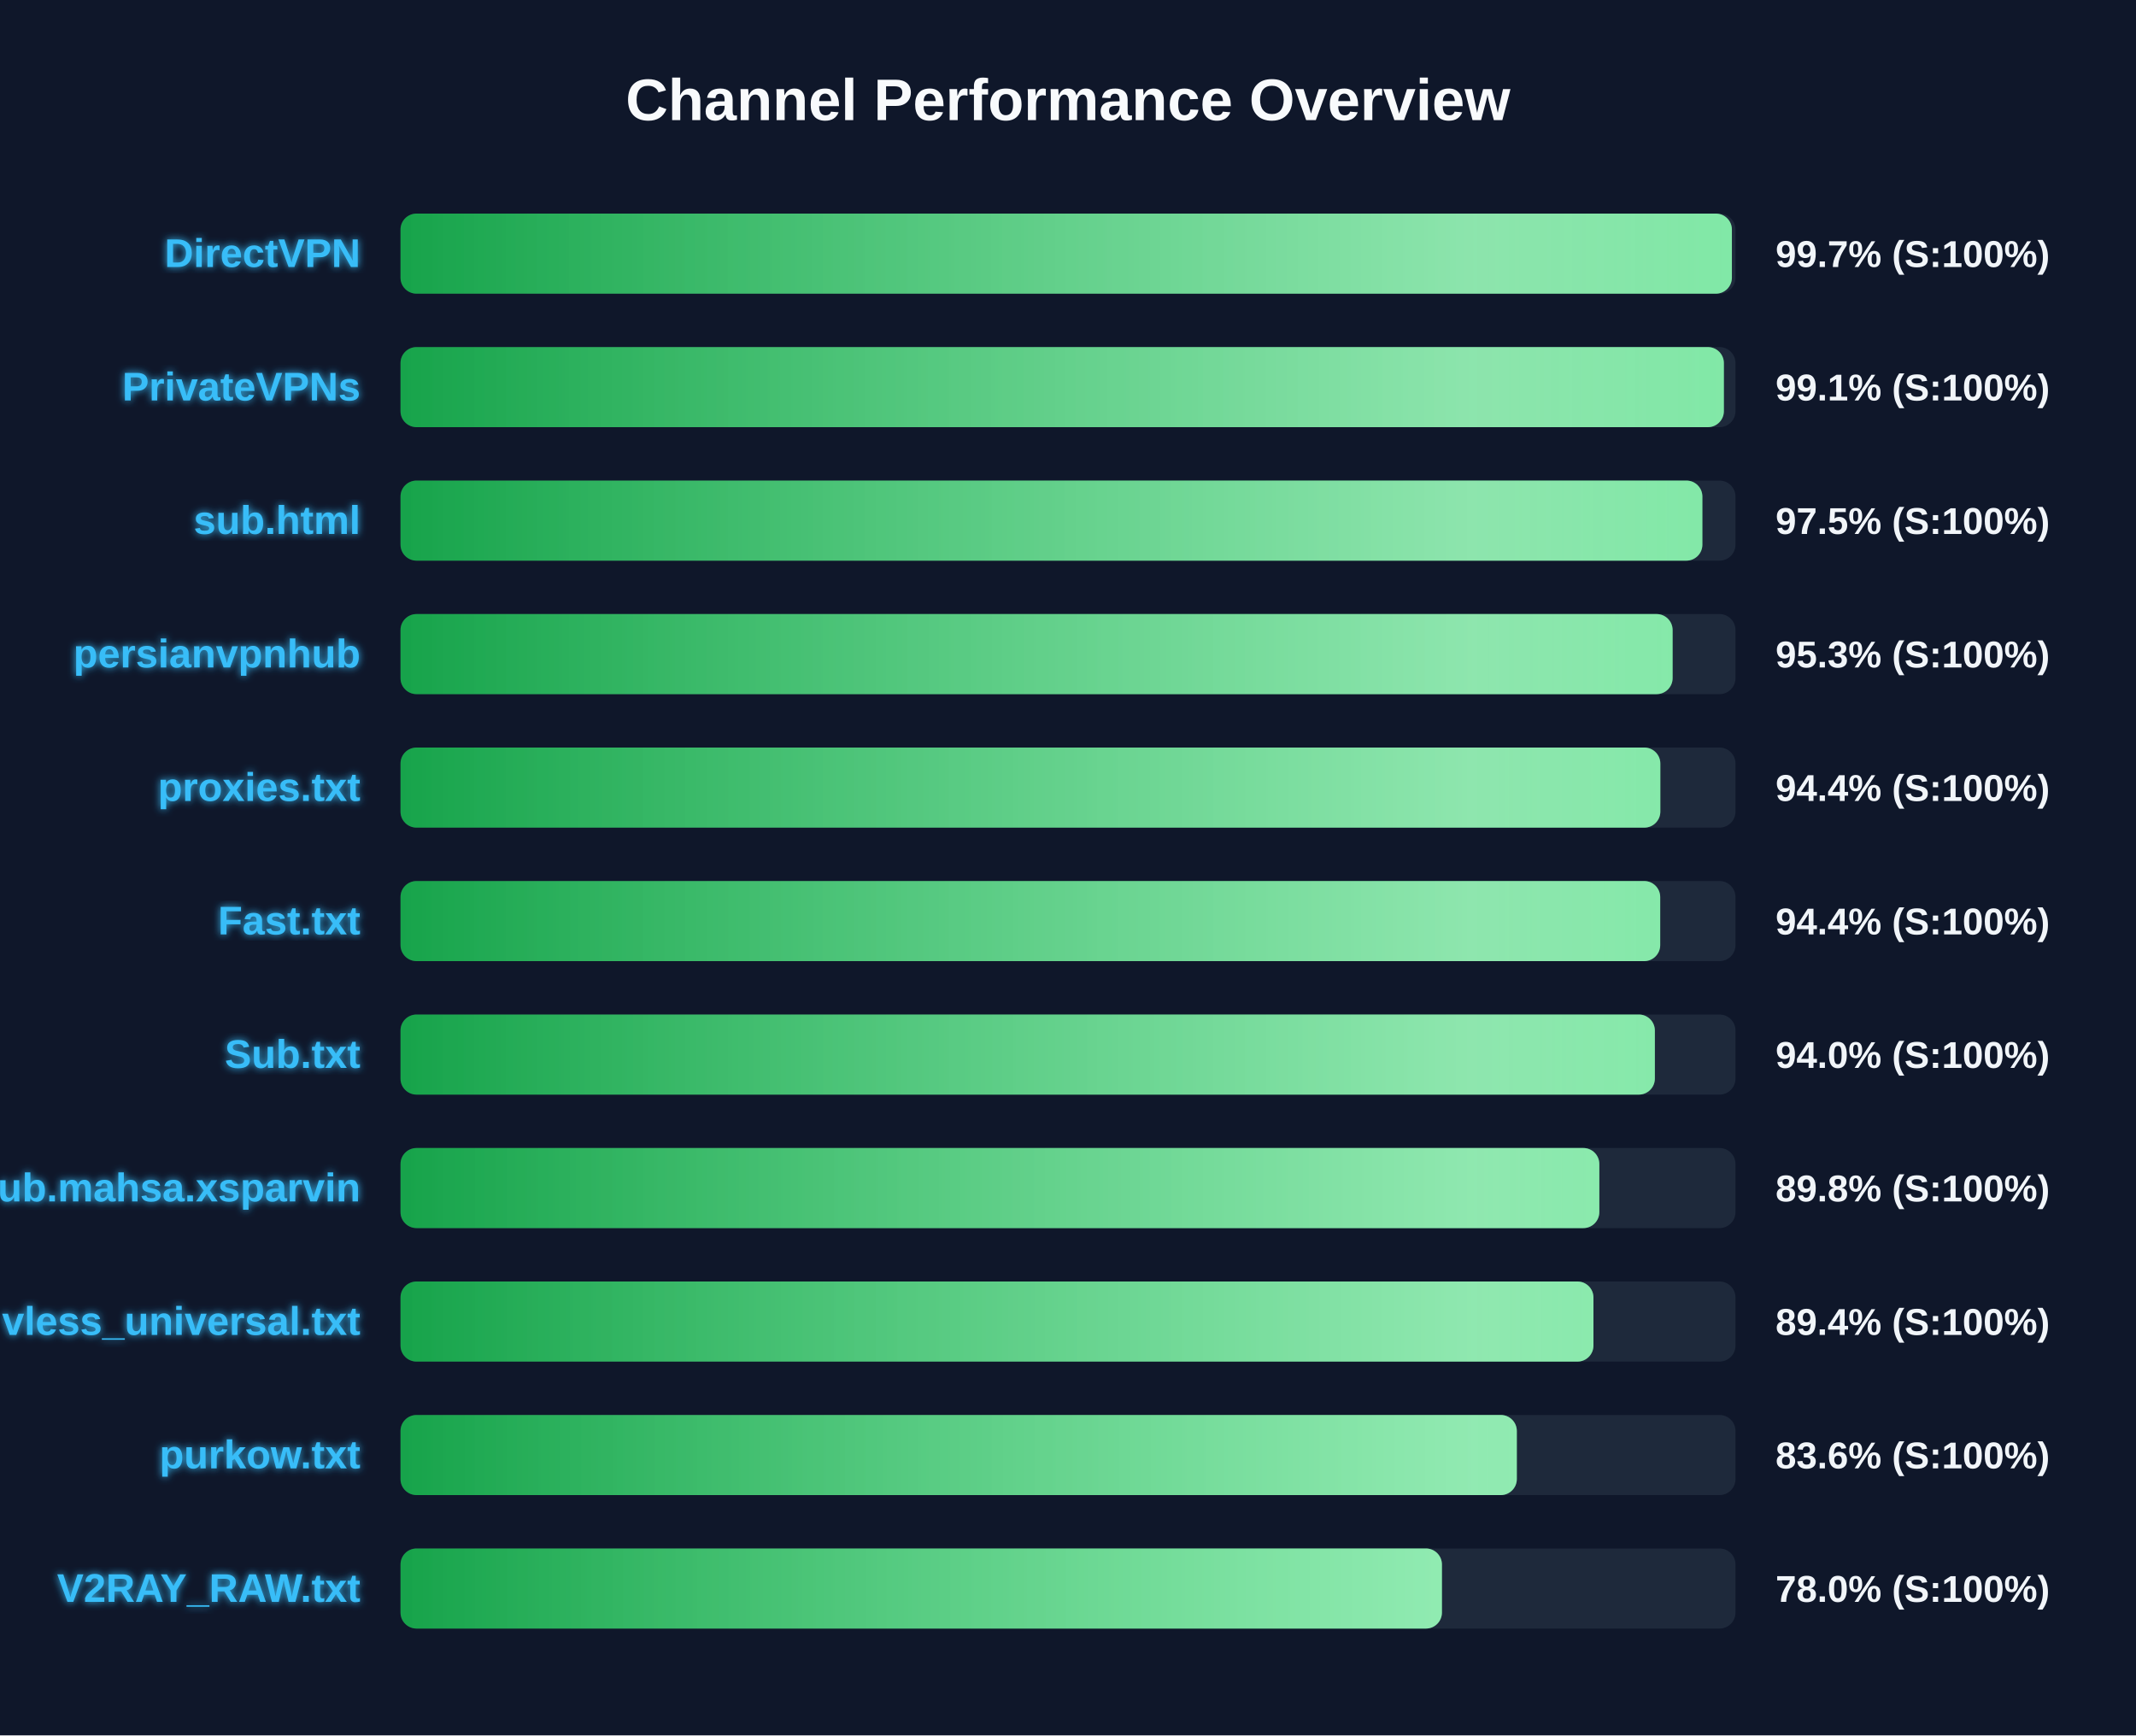
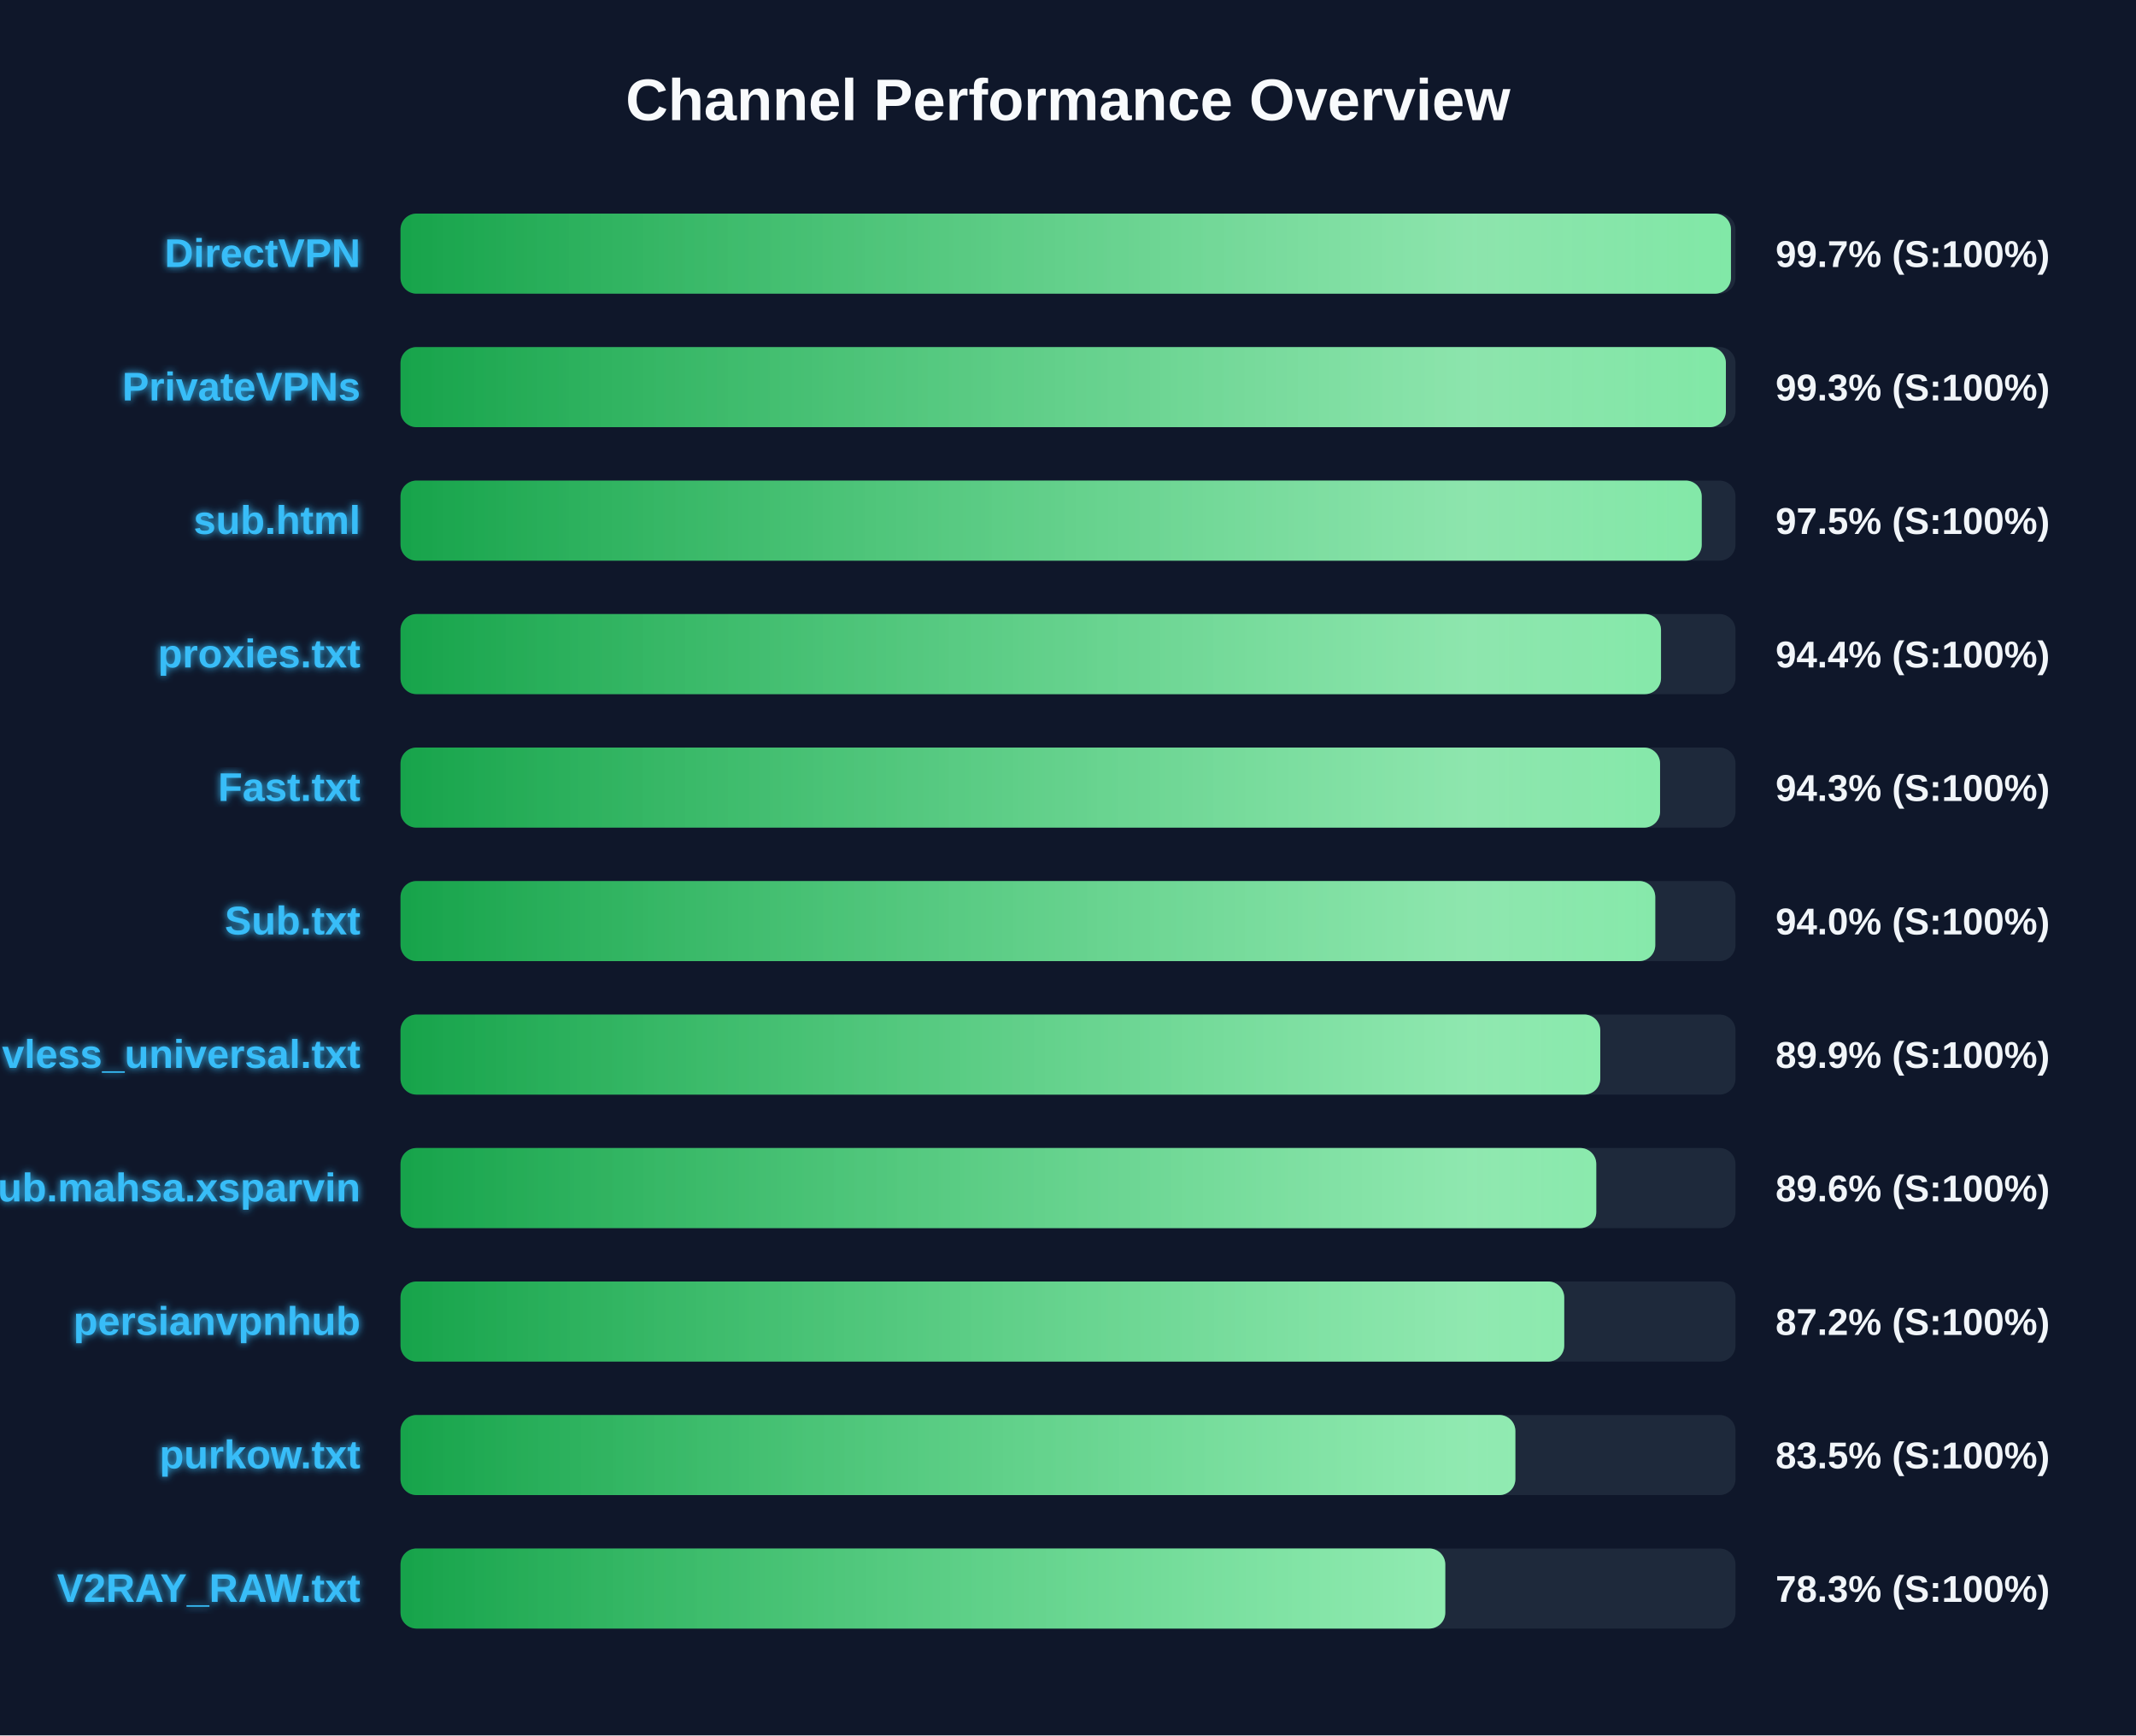
<svg xmlns="http://www.w3.org/2000/svg" width="800" height="650" version="1.1">
  <defs>
    <linearGradient id="grad-green" x1="0%" y1="0%" x2="100%" y2="0%">
      <stop offset="0%" stop-color="#16a34a" />
      <stop offset="100%" stop-color="#4ade80" />
    </linearGradient>
    <linearGradient id="grad-yellow" x1="0%" y1="0%" x2="100%" y2="0%">
      <stop offset="0%" stop-color="#ca8a04" />
      <stop offset="100%" stop-color="#fde047" />
    </linearGradient>
    <linearGradient id="grad-red" x1="0%" y1="0%" x2="100%" y2="0%">
      <stop offset="0%" stop-color="#dc2626" />
      <stop offset="100%" stop-color="#f87171" />
    </linearGradient>
    <linearGradient id="shimmer" x1="0%" y1="0%" x2="100%" y2="0%">
      <stop offset="0%" stop-color="rgba(255,255,255,0)" />
      <stop offset="50%" stop-color="rgba(255,255,255,0.4)" />
      <stop offset="100%" stop-color="rgba(255,255,255,0)" />
    </linearGradient>
    <filter id="glow" x="-20%" y="-20%" width="140%" height="140%">
      <feGaussianBlur stdDeviation="1.5" result="blur" />
      <feComposite in="SourceGraphic" in2="blur" operator="over" />
    </filter>
  </defs>
  <style>
        .bg-rect { fill: #0f172a; }
        .title { font: bold 22px 'Segoe UI', Arial, sans-serif; fill: #f8fafc; }
        .row { font: bold 15px 'Segoe UI', Arial, sans-serif; fill: #38bdf8; filter: url(#glow); }
        .score { font: bold 14px 'Segoe UI', Arial, sans-serif; fill: #f1f5f9; }
        @keyframes shimmer-anim {
            0% { transform: translateX(-100%); }
            100% { transform: translateX(200%); }
        }
        .shimmer-rect {
            animation: shimmer-anim 2.5s infinite linear;
        }
    </style>
  <rect width="100%" height="100%" class="bg-rect" />
  <text x="400" y="45" text-anchor="middle" class="title">Channel Performance Overview</text>
  <rect x="150" y="80" width="500" height="30" fill="#1e293b" rx="6" />
  <clipPath id="clip-0">
-     <rect x="150" y="80" width="498.65" height="30" rx="6" />
+     <rect x="150" y="80" width="498.3" height="30" rx="6" />
  </clipPath>
-   <rect x="150" y="80" width="498.65" height="30" fill="url(#grad-green)" rx="6" />
+   <rect x="150" y="80" width="498.3" height="30" fill="url(#grad-green)" rx="6" />
  <g clip-path="url(#clip-0)">
    <rect x="150" y="80" width="100%" height="30" fill="url(#shimmer)" class="shimmer-rect" />
  </g>
  <text x="135" y="100" text-anchor="end" class="row">DirectVPN</text>
  <text x="665" y="100" text-anchor="start" class="score">99.7% (S:100%)</text>
  <rect x="150" y="130" width="500" height="30" fill="#1e293b" rx="6" />
  <clipPath id="clip-1">
-     <rect x="150" y="130" width="495.65" height="30" rx="6" />
+     <rect x="150" y="130" width="496.4" height="30" rx="6" />
  </clipPath>
-   <rect x="150" y="130" width="495.65" height="30" fill="url(#grad-green)" rx="6" />
+   <rect x="150" y="130" width="496.4" height="30" fill="url(#grad-green)" rx="6" />
  <g clip-path="url(#clip-1)">
    <rect x="150" y="130" width="100%" height="30" fill="url(#shimmer)" class="shimmer-rect" />
  </g>
  <text x="135" y="150" text-anchor="end" class="row">PrivateVPNs</text>
-   <text x="665" y="150" text-anchor="start" class="score">99.1% (S:100%)</text>
+   <text x="665" y="150" text-anchor="start" class="score">99.3% (S:100%)</text>
  <rect x="150" y="180" width="500" height="30" fill="#1e293b" rx="6" />
  <clipPath id="clip-2">
-     <rect x="150" y="180" width="487.6" height="30" rx="6" />
+     <rect x="150" y="180" width="487.35" height="30" rx="6" />
  </clipPath>
-   <rect x="150" y="180" width="487.6" height="30" fill="url(#grad-green)" rx="6" />
+   <rect x="150" y="180" width="487.35" height="30" fill="url(#grad-green)" rx="6" />
  <g clip-path="url(#clip-2)">
    <rect x="150" y="180" width="100%" height="30" fill="url(#shimmer)" class="shimmer-rect" />
  </g>
  <text x="135" y="200" text-anchor="end" class="row">sub.html</text>
  <text x="665" y="200" text-anchor="start" class="score">97.5% (S:100%)</text>
  <rect x="150" y="230" width="500" height="30" fill="#1e293b" rx="6" />
  <clipPath id="clip-3">
-     <rect x="150" y="230" width="476.45" height="30" rx="6" />
+     <rect x="150" y="230" width="472.1" height="30" rx="6" />
  </clipPath>
-   <rect x="150" y="230" width="476.45" height="30" fill="url(#grad-green)" rx="6" />
+   <rect x="150" y="230" width="472.1" height="30" fill="url(#grad-green)" rx="6" />
  <g clip-path="url(#clip-3)">
    <rect x="150" y="230" width="100%" height="30" fill="url(#shimmer)" class="shimmer-rect" />
  </g>
-   <text x="135" y="250" text-anchor="end" class="row">persianvpnhub</text>
-   <text x="665" y="250" text-anchor="start" class="score">95.3% (S:100%)</text>
+   <text x="135" y="250" text-anchor="end" class="row">proxies.txt</text>
+   <text x="665" y="250" text-anchor="start" class="score">94.4% (S:100%)</text>
  <rect x="150" y="280" width="500" height="30" fill="#1e293b" rx="6" />
  <clipPath id="clip-4">
-     <rect x="150" y="280" width="471.85" height="30" rx="6" />
+     <rect x="150" y="280" width="471.75" height="30" rx="6" />
  </clipPath>
-   <rect x="150" y="280" width="471.85" height="30" fill="url(#grad-green)" rx="6" />
+   <rect x="150" y="280" width="471.75" height="30" fill="url(#grad-green)" rx="6" />
  <g clip-path="url(#clip-4)">
    <rect x="150" y="280" width="100%" height="30" fill="url(#shimmer)" class="shimmer-rect" />
  </g>
-   <text x="135" y="300" text-anchor="end" class="row">proxies.txt</text>
-   <text x="665" y="300" text-anchor="start" class="score">94.4% (S:100%)</text>
+   <text x="135" y="300" text-anchor="end" class="row">Fast.txt</text>
+   <text x="665" y="300" text-anchor="start" class="score">94.3% (S:100%)</text>
  <rect x="150" y="330" width="500" height="30" fill="#1e293b" rx="6" />
  <clipPath id="clip-5">
-     <rect x="150" y="330" width="471.8" height="30" rx="6" />
+     <rect x="150" y="330" width="469.95" height="30" rx="6" />
  </clipPath>
-   <rect x="150" y="330" width="471.8" height="30" fill="url(#grad-green)" rx="6" />
+   <rect x="150" y="330" width="469.95" height="30" fill="url(#grad-green)" rx="6" />
  <g clip-path="url(#clip-5)">
    <rect x="150" y="330" width="100%" height="30" fill="url(#shimmer)" class="shimmer-rect" />
  </g>
-   <text x="135" y="350" text-anchor="end" class="row">Fast.txt</text>
-   <text x="665" y="350" text-anchor="start" class="score">94.4% (S:100%)</text>
+   <text x="135" y="350" text-anchor="end" class="row">Sub.txt</text>
+   <text x="665" y="350" text-anchor="start" class="score">94.0% (S:100%)</text>
  <rect x="150" y="380" width="500" height="30" fill="#1e293b" rx="6" />
  <clipPath id="clip-6">
-     <rect x="150" y="380" width="469.8" height="30" rx="6" />
+     <rect x="150" y="380" width="449.35" height="30" rx="6" />
  </clipPath>
-   <rect x="150" y="380" width="469.8" height="30" fill="url(#grad-green)" rx="6" />
+   <rect x="150" y="380" width="449.35" height="30" fill="url(#grad-green)" rx="6" />
  <g clip-path="url(#clip-6)">
    <rect x="150" y="380" width="100%" height="30" fill="url(#shimmer)" class="shimmer-rect" />
  </g>
-   <text x="135" y="400" text-anchor="end" class="row">Sub.txt</text>
-   <text x="665" y="400" text-anchor="start" class="score">94.0% (S:100%)</text>
+   <text x="135" y="400" text-anchor="end" class="row">vless_universal.txt</text>
+   <text x="665" y="400" text-anchor="start" class="score">89.9% (S:100%)</text>
  <rect x="150" y="430" width="500" height="30" fill="#1e293b" rx="6" />
  <clipPath id="clip-7">
-     <rect x="150" y="430" width="449.0" height="30" rx="6" />
+     <rect x="150" y="430" width="447.85" height="30" rx="6" />
  </clipPath>
-   <rect x="150" y="430" width="449.0" height="30" fill="url(#grad-green)" rx="6" />
+   <rect x="150" y="430" width="447.85" height="30" fill="url(#grad-green)" rx="6" />
  <g clip-path="url(#clip-7)">
    <rect x="150" y="430" width="100%" height="30" fill="url(#shimmer)" class="shimmer-rect" />
  </g>
  <text x="135" y="450" text-anchor="end" class="row">Sub.mahsa.xsparvin</text>
-   <text x="665" y="450" text-anchor="start" class="score">89.8% (S:100%)</text>
+   <text x="665" y="450" text-anchor="start" class="score">89.6% (S:100%)</text>
  <rect x="150" y="480" width="500" height="30" fill="#1e293b" rx="6" />
  <clipPath id="clip-8">
-     <rect x="150" y="480" width="446.8" height="30" rx="6" />
+     <rect x="150" y="480" width="435.85" height="30" rx="6" />
  </clipPath>
-   <rect x="150" y="480" width="446.8" height="30" fill="url(#grad-green)" rx="6" />
+   <rect x="150" y="480" width="435.85" height="30" fill="url(#grad-green)" rx="6" />
  <g clip-path="url(#clip-8)">
    <rect x="150" y="480" width="100%" height="30" fill="url(#shimmer)" class="shimmer-rect" />
  </g>
-   <text x="135" y="500" text-anchor="end" class="row">vless_universal.txt</text>
-   <text x="665" y="500" text-anchor="start" class="score">89.4% (S:100%)</text>
+   <text x="135" y="500" text-anchor="end" class="row">persianvpnhub</text>
+   <text x="665" y="500" text-anchor="start" class="score">87.2% (S:100%)</text>
  <rect x="150" y="530" width="500" height="30" fill="#1e293b" rx="6" />
  <clipPath id="clip-9">
-     <rect x="150" y="530" width="418.1" height="30" rx="6" />
+     <rect x="150" y="530" width="417.55" height="30" rx="6" />
  </clipPath>
-   <rect x="150" y="530" width="418.1" height="30" fill="url(#grad-green)" rx="6" />
+   <rect x="150" y="530" width="417.55" height="30" fill="url(#grad-green)" rx="6" />
  <g clip-path="url(#clip-9)">
    <rect x="150" y="530" width="100%" height="30" fill="url(#shimmer)" class="shimmer-rect" />
  </g>
  <text x="135" y="550" text-anchor="end" class="row">purkow.txt</text>
-   <text x="665" y="550" text-anchor="start" class="score">83.6% (S:100%)</text>
+   <text x="665" y="550" text-anchor="start" class="score">83.5% (S:100%)</text>
  <rect x="150" y="580" width="500" height="30" fill="#1e293b" rx="6" />
  <clipPath id="clip-10">
-     <rect x="150" y="580" width="390.05" height="30" rx="6" />
+     <rect x="150" y="580" width="391.3" height="30" rx="6" />
  </clipPath>
-   <rect x="150" y="580" width="390.05" height="30" fill="url(#grad-green)" rx="6" />
+   <rect x="150" y="580" width="391.3" height="30" fill="url(#grad-green)" rx="6" />
  <g clip-path="url(#clip-10)">
    <rect x="150" y="580" width="100%" height="30" fill="url(#shimmer)" class="shimmer-rect" />
  </g>
  <text x="135" y="600" text-anchor="end" class="row">V2RAY_RAW.txt</text>
-   <text x="665" y="600" text-anchor="start" class="score">78.0% (S:100%)</text>
+   <text x="665" y="600" text-anchor="start" class="score">78.3% (S:100%)</text>
</svg>
